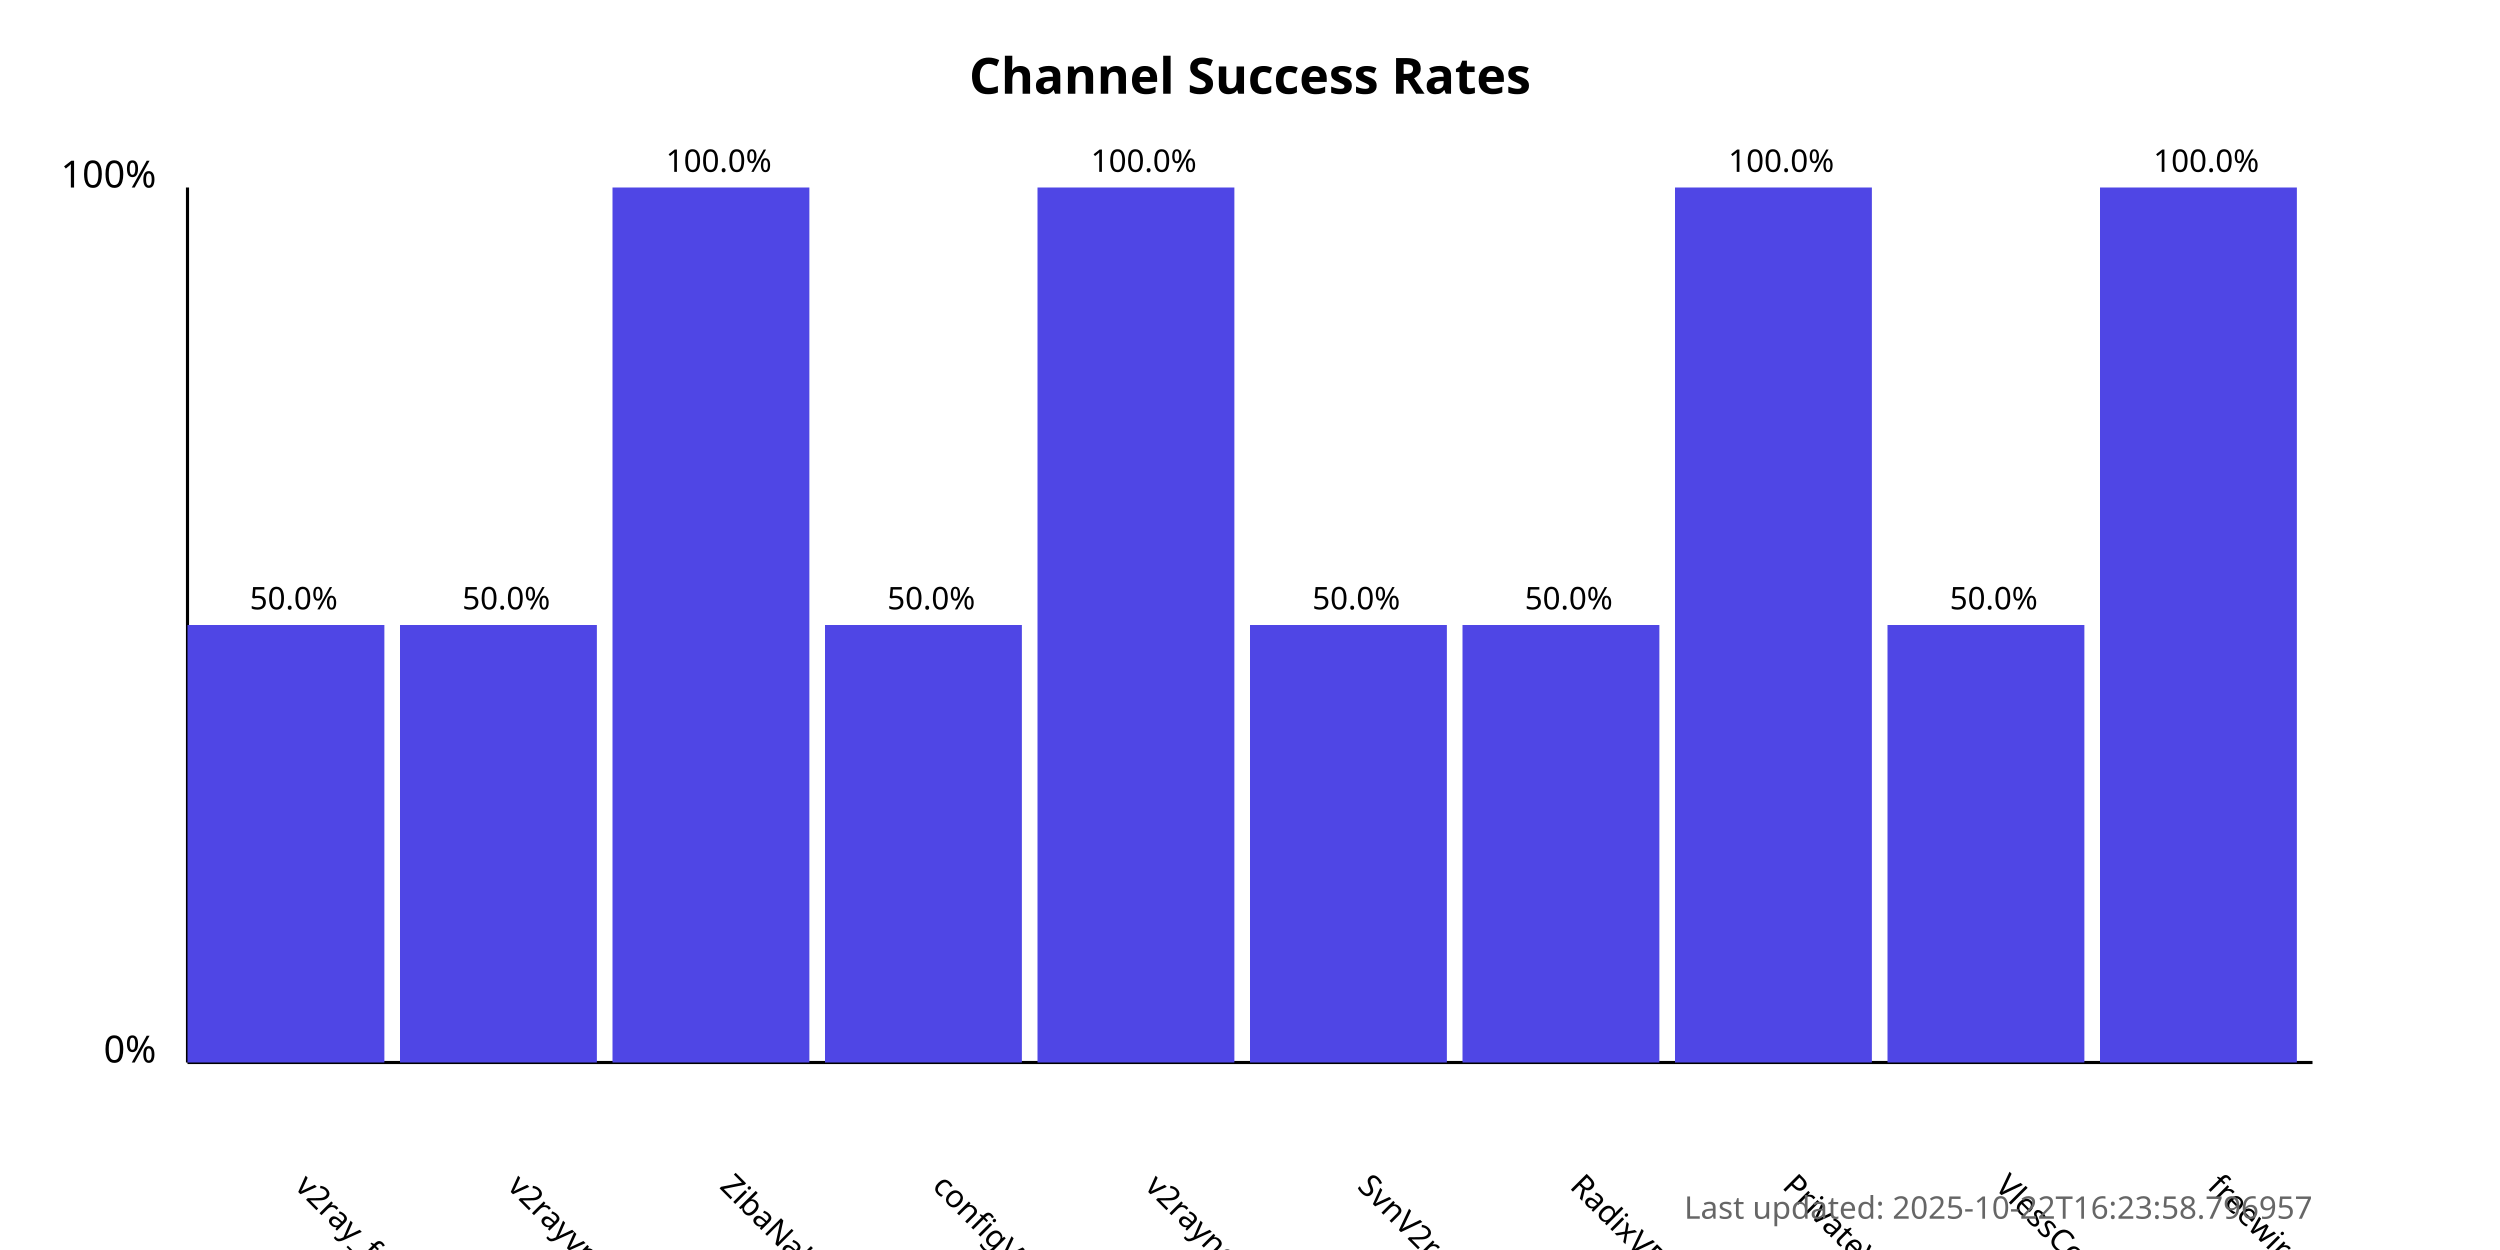
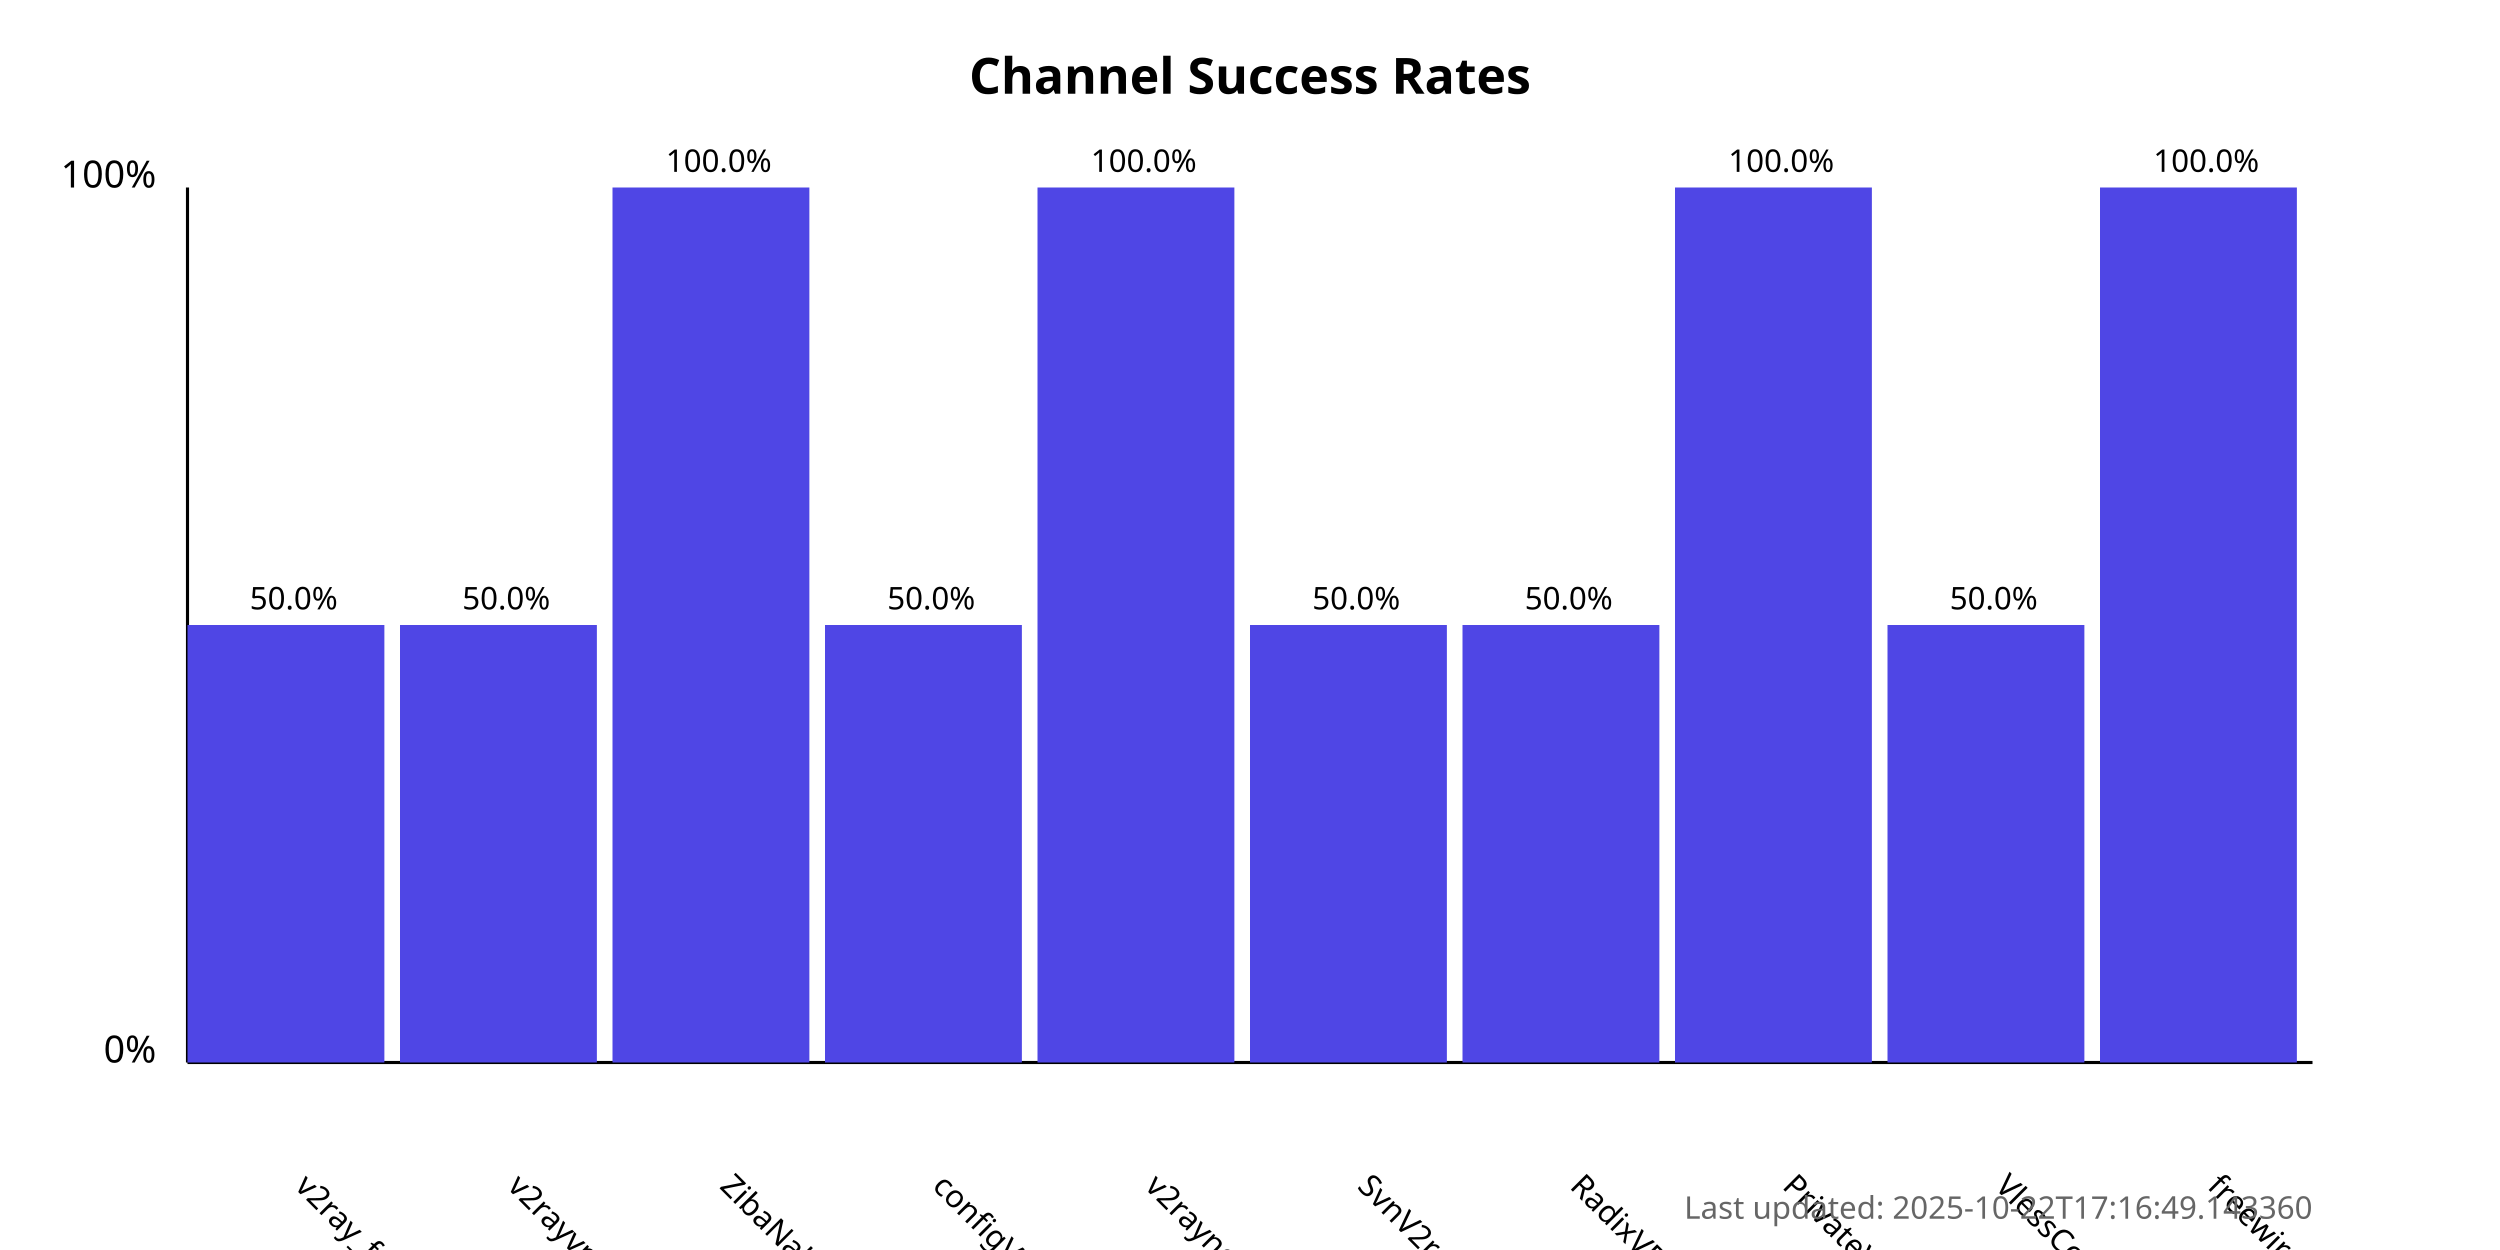
<svg xmlns="http://www.w3.org/2000/svg" width="800" height="400">
  <style>
            .chart-title { font: bold 16px sans-serif; }
            .axis-label { font: 12px sans-serif; }
            .tick-label { font: 10px sans-serif; }
            .bar { fill: #4f46e5; }
            .bar:hover { fill: #6366f1; }
            .timestamp { font: 10px sans-serif; fill: #666; }
        </style>
  <text x="400.0" y="30" text-anchor="middle" class="chart-title">
            Channel Success Rates
        </text>
  <line x1="60" y1="340" x2="60" y2="60" stroke="black" stroke-width="1" />
  <line x1="60" y1="340" x2="740" y2="340" stroke="black" stroke-width="1" />
  <text x="50" y="340" text-anchor="end" class="axis-label">0%</text>
  <text x="50" y="60" text-anchor="end" class="axis-label">100%</text>
  <g>
    <rect x="60" y="200.0" width="63.0" height="140.0" class="bar" />
    <text x="94.0" y="380" transform="rotate(45, 94.0, 380)" text-anchor="start" class="tick-label">
                v2ray_free_conf
            </text>
    <text x="94.0" y="195.0" text-anchor="middle" class="tick-label">
                50.0%
            </text>
  </g>
  <g>
    <rect x="128.0" y="200.0" width="63.0" height="140.0" class="bar" />
    <text x="162.0" y="380" transform="rotate(45, 162.0, 380)" text-anchor="start" class="tick-label">
                v2rayvpno
            </text>
    <text x="162.0" y="195.0" text-anchor="middle" class="tick-label">
                50.0%
            </text>
  </g>
  <g>
    <rect x="196.0" y="60.0" width="63.0" height="280.0" class="bar" />
    <text x="230.0" y="380" transform="rotate(45, 230.0, 380)" text-anchor="start" class="tick-label">
                ZibaNabz
            </text>
    <text x="230.0" y="55.0" text-anchor="middle" class="tick-label">
                100.0%
            </text>
  </g>
  <g>
    <rect x="264.0" y="200.0" width="63.0" height="140.0" class="bar" />
    <text x="298.0" y="380" transform="rotate(45, 298.0, 380)" text-anchor="start" class="tick-label">
                configV2rayForFree
            </text>
    <text x="298.0" y="195.0" text-anchor="middle" class="tick-label">
                50.0%
            </text>
  </g>
  <g>
    <rect x="332.0" y="60.0" width="63.0" height="280.0" class="bar" />
    <text x="366.0" y="380" transform="rotate(45, 366.0, 380)" text-anchor="start" class="tick-label">
                v2rayngvpn
            </text>
    <text x="366.0" y="55.0" text-anchor="middle" class="tick-label">
                100.0%
            </text>
  </g>
  <g>
    <rect x="400.0" y="200.0" width="63.0" height="140.0" class="bar" />
    <text x="434.0" y="380" transform="rotate(45, 434.0, 380)" text-anchor="start" class="tick-label">
                SvnV2ray
            </text>
    <text x="434.0" y="195.0" text-anchor="middle" class="tick-label">
                50.0%
            </text>
  </g>
  <g>
    <rect x="468.0" y="200.0" width="63.0" height="140.0" class="bar" />
    <text x="502.0" y="380" transform="rotate(45, 502.0, 380)" text-anchor="start" class="tick-label">
                RadixVPN
            </text>
    <text x="502.0" y="195.0" text-anchor="middle" class="tick-label">
                50.0%
            </text>
  </g>
  <g>
    <rect x="536.0" y="60.0" width="63.0" height="280.0" class="bar" />
    <text x="570.0" y="380" transform="rotate(45, 570.0, 380)" text-anchor="start" class="tick-label">
                PrivateVPNs
            </text>
    <text x="570.0" y="55.0" text-anchor="middle" class="tick-label">
                100.0%
            </text>
  </g>
  <g>
    <rect x="604.0" y="200.0" width="63.0" height="140.0" class="bar" />
    <text x="638.0" y="380" transform="rotate(45, 638.0, 380)" text-anchor="start" class="tick-label">
                VlessConfig
            </text>
    <text x="638.0" y="195.0" text-anchor="middle" class="tick-label">
                50.0%
            </text>
  </g>
  <g>
    <rect x="672.0" y="60.0" width="63.0" height="280.0" class="bar" />
    <text x="706.0" y="380" transform="rotate(45, 706.0, 380)" text-anchor="start" class="tick-label">
                freewireguard
            </text>
    <text x="706.0" y="55.0" text-anchor="middle" class="tick-label">
                100.0%
            </text>
  </g>
  <text x="740" y="390" text-anchor="end" class="timestamp">
-             Last updated: 2025-10-22T16:23:58.796957
+             Last updated: 2025-10-22T17:16:49.143360
        </text>
</svg>
